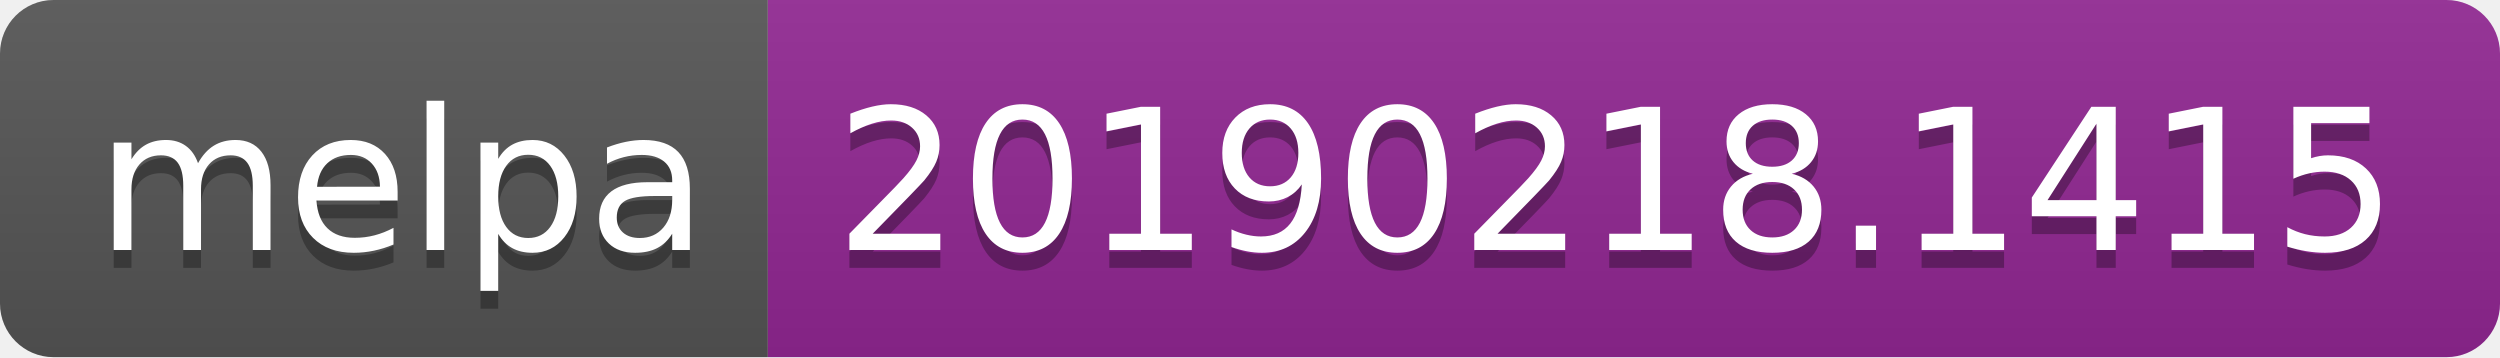
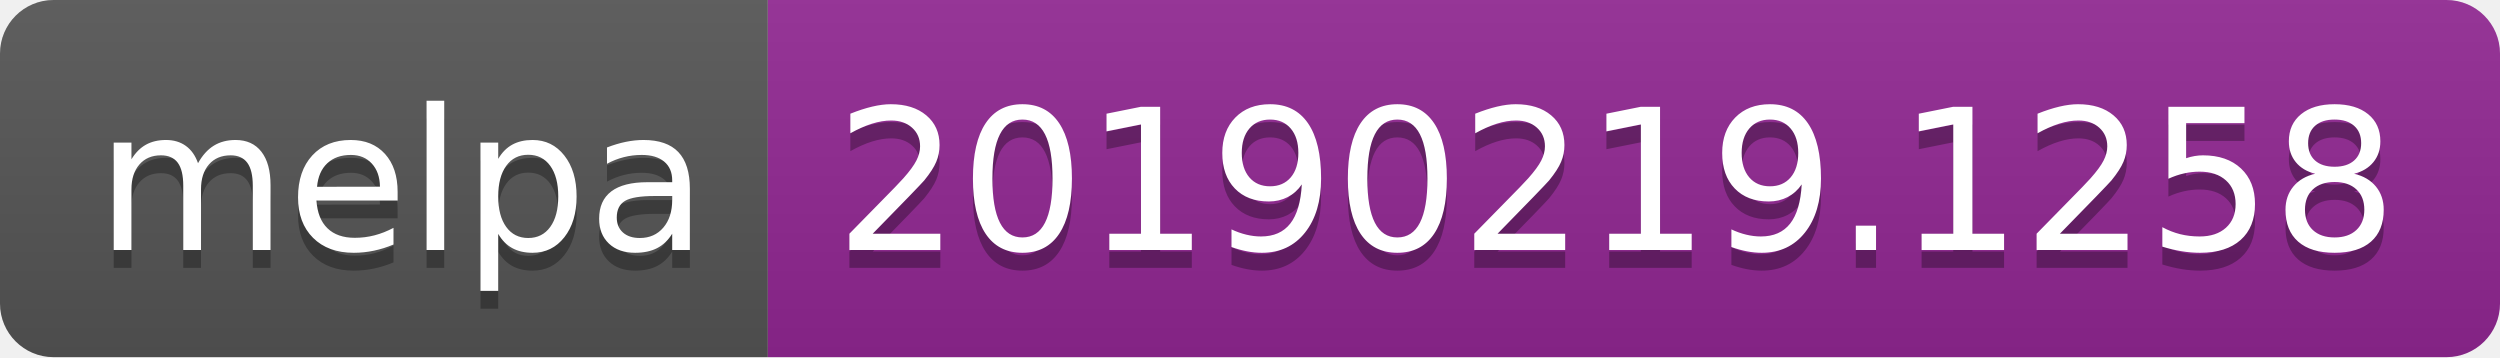
<svg xmlns="http://www.w3.org/2000/svg" width="140" height="20">
  <linearGradient id="b" x2="0" y2="100%">
    <stop offset="0" stop-color="#bbb" stop-opacity=".1" />
    <stop offset="1" stop-opacity=".1" />
  </linearGradient>
  <clipPath id="a">
    <rect width="140" height="20" rx="3" fill="#fff" />
  </clipPath>
  <g clip-path="url(#a)">
    <path fill="#555" d="M0 0h43v20H0z" />
    <path fill="#922793" d="M43 0h97v20H43z" />
    <path fill="url(#b)" d="M0 0h140v20H0z" />
  </g>
  <g fill="#fff" text-anchor="middle" font-family="DejaVu Sans,Verdana,Geneva,sans-serif" font-size="110">
    <text x="225" y="150" fill="#010101" fill-opacity=".3" transform="scale(.1)" textLength="330">melpa</text>
    <text x="225" y="140" transform="scale(.1)" textLength="330">melpa</text>
-     <text x="905" y="150" fill="#010101" fill-opacity=".3" transform="scale(.1)" textLength="870">20190218.1415</text>
-     <text x="905" y="140" transform="scale(.1)" textLength="870">20190218.1415</text>
+     <text x="905" y="150" fill="#010101" fill-opacity=".3" transform="scale(.1)" textLength="870">20190219.1258</text>
+     <text x="905" y="140" transform="scale(.1)" textLength="870">20190219.1258</text>
  </g>
</svg>
